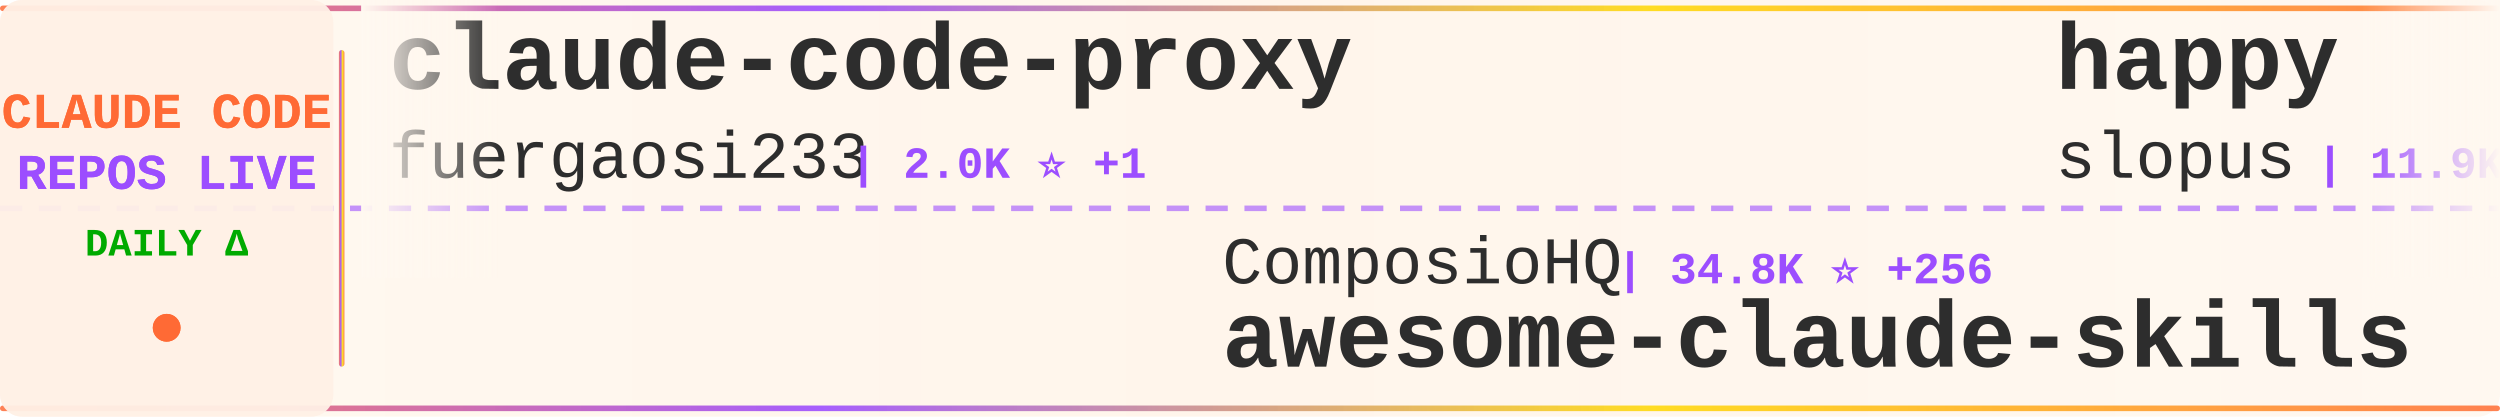
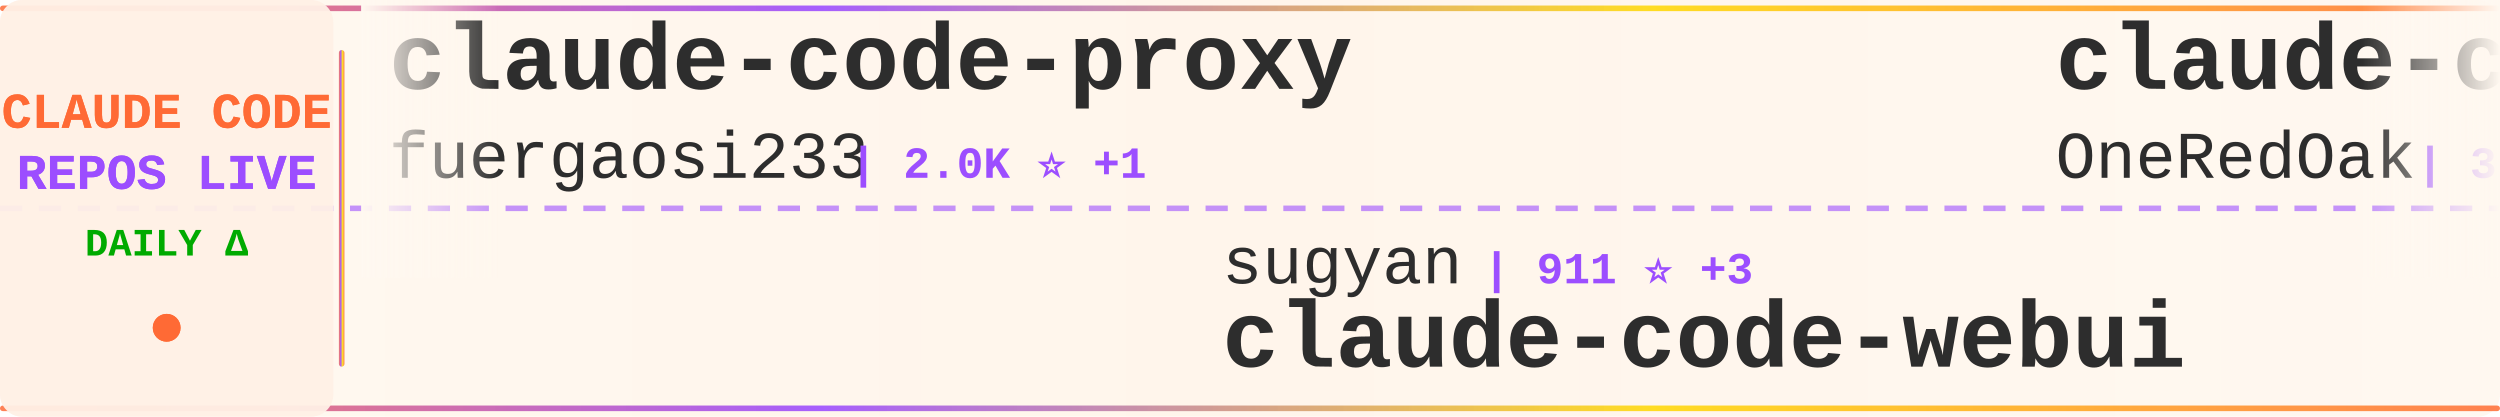
<svg xmlns="http://www.w3.org/2000/svg" width="900" height="150">
  <defs>
    <linearGradient id="tickerBg" x1="0%" y1="0%" x2="100%" y2="0%">
      <stop offset="0%" style="stop-color:#fff8f0;stop-opacity:0.98" />
      <stop offset="50%" style="stop-color:#fff5eb;stop-opacity:1" />
      <stop offset="100%" style="stop-color:#fff8f0;stop-opacity:0.98" />
    </linearGradient>
    <linearGradient id="borderGrad" x1="0%" y1="0%" x2="100%" y2="0%">
      <stop offset="0%" style="stop-color:#FF6B35;stop-opacity:0.85">
        <animate attributeName="stop-opacity" values="0.85;1;0.85" dur="2s" repeatCount="indefinite" />
      </stop>
      <stop offset="33%" style="stop-color:#9C4EFF;stop-opacity:0.9">
        <animate attributeName="stop-opacity" values="0.9;1;0.9" dur="2.2s" repeatCount="indefinite" />
      </stop>
      <stop offset="66%" style="stop-color:#FFD700;stop-opacity:0.85">
        <animate attributeName="stop-opacity" values="0.85;1;0.85" dur="1.8s" repeatCount="indefinite" />
      </stop>
      <stop offset="100%" style="stop-color:#FF6B35;stop-opacity:0.85">
        <animate attributeName="stop-opacity" values="0.85;1;0.85" dur="2s" repeatCount="indefinite" />
      </stop>
    </linearGradient>
    <filter id="textGlow">
      <feGaussianBlur stdDeviation="0.15" result="coloredBlur" />
      <feMerge>
        <feMergeNode in="coloredBlur" />
        <feMergeNode in="SourceGraphic" />
      </feMerge>
    </filter>
    <filter id="metricGlow">
      <feGaussianBlur stdDeviation="0.2" result="coloredBlur" />
      <feMerge>
        <feMergeNode in="coloredBlur" />
        <feMergeNode in="SourceGraphic" />
      </feMerge>
    </filter>
    <linearGradient id="leftFade" x1="0%" y1="0%" x2="100%" y2="0%">
      <stop offset="0%" style="stop-color:#fff8f0;stop-opacity:1" />
      <stop offset="100%" style="stop-color:#fff8f0;stop-opacity:0" />
    </linearGradient>
    <linearGradient id="rightFade" x1="0%" y1="0%" x2="100%" y2="0%">
      <stop offset="0%" style="stop-color:#fff8f0;stop-opacity:0" />
      <stop offset="100%" style="stop-color:#fff8f0;stop-opacity:1" />
    </linearGradient>
  </defs>
  <rect width="900" height="150" fill="url(#tickerBg)" rx="8" />
  <rect x="0" y="2" width="900" height="2" fill="url(#borderGrad)" rx="1" />
  <rect x="0" y="146" width="900" height="2" fill="url(#borderGrad)" rx="1" />
  <line x1="0" y1="75" x2="900" y2="75" stroke="#9C4EFF" stroke-width="2" stroke-dasharray="8 6" opacity="0.6" />
  <rect x="0" y="0" width="120" height="150" fill="#fff0e6" opacity="0.95" rx="8" />
  <text x="60" y="46" font-family="'Courier New', monospace" font-size="18" font-weight="bold" fill="#FF6B35" text-anchor="middle" filter="url(#textGlow)">
    CLAUDE CODE
  </text>
  <text x="60" y="68" font-family="'Courier New', monospace" font-size="18" font-weight="bold" fill="#9C4EFF" text-anchor="middle" filter="url(#textGlow)">
    REPOS LIVE
  </text>
  <text x="60" y="92" font-family="'Courier New', monospace" font-size="14" font-weight="bold" fill="#00aa00" text-anchor="middle">
    DAILY Δ
  </text>
  <circle cx="60" cy="118" r="5" fill="#FF6B35" filter="url(#metricGlow)">
    <animate attributeName="r" values="4;6;4" dur="1.5s" repeatCount="indefinite" />
    <animate attributeName="opacity" values="0.6;1;0.6" dur="1.5s" repeatCount="indefinite" />
  </circle>
  <rect x="122" y="18" width="2" height="114" fill="url(#borderGrad)" rx="1" />
  <clipPath id="tickerClip">
    <rect x="130" y="0" width="770" height="150" />
  </clipPath>
  <g clip-path="url(#tickerClip)">
    <g id="tickerItems">
      <animateTransform attributeName="transform" attributeType="XML" type="translate" from="0 0" to="-3000 0" dur="54s" repeatCount="indefinite" />
      <g transform="translate(0, 0)">
        <text x="140" y="32" font-family="'Courier New', monospace" font-size="34" font-weight="bold" fill="#2d2d2d">claude-code-proxy</text>
        <text x="140" y="64" font-family="'Courier New', monospace" font-size="24" font-weight="normal" fill="#2d2d2d" opacity="1.0">fuergaosi233</text>
        <text x="306" y="64" font-family="'Courier New', monospace" font-size="16" font-weight="bold" fill="#9C4EFF"> | 2.0K ⭐ +1</text>
      </g>
      <g transform="translate(300, 0)">
-         <text x="140" y="102" font-family="'Courier New', monospace" font-size="24" font-weight="normal" fill="#2d2d2d" opacity="1.0">ComposioHQ</text>
-         <text x="282" y="102" font-family="'Courier New', monospace" font-size="16" font-weight="bold" fill="#9C4EFF"> | 34.8K ⭐ +256</text>
-         <text x="140" y="132" font-family="'Courier New', monospace" font-size="34" font-weight="bold" fill="#2d2d2d">awesome-claude-skills</text>
+         <text x="140" y="102" font-family="'Courier New', monospace" font-size="24" font-weight="normal" fill="#2d2d2d" opacity="1.0">sugyan</text>
+         <text x="234" y="102" font-family="'Courier New', monospace" font-size="16" font-weight="bold" fill="#9C4EFF"> | 911 ⭐ +3</text>
+         <text x="140" y="132" font-family="'Courier New', monospace" font-size="34" font-weight="bold" fill="#2d2d2d">claude-code-webui</text>
      </g>
      <g transform="translate(600, 0)">
-         <text x="140" y="32" font-family="'Courier New', monospace" font-size="34" font-weight="bold" fill="#2d2d2d">happy</text>
-         <text x="140" y="64" font-family="'Courier New', monospace" font-size="24" font-weight="normal" fill="#2d2d2d" opacity="1.0">slopus</text>
-         <text x="234" y="64" font-family="'Courier New', monospace" font-size="16" font-weight="bold" fill="#9C4EFF"> | 11.9K ⭐ +140</text>
+         <text x="140" y="32" font-family="'Courier New', monospace" font-size="34" font-weight="bold" fill="#2d2d2d">claude-code-workflows</text>
+         <text x="140" y="64" font-family="'Courier New', monospace" font-size="24" font-weight="normal" fill="#2d2d2d" opacity="1.0">OneRedOak</text>
+         <text x="270" y="64" font-family="'Courier New', monospace" font-size="16" font-weight="bold" fill="#9C4EFF"> | 3.6K ⭐ +3</text>
      </g>
      <g transform="translate(900, 0)">
-         <text x="140" y="102" font-family="'Courier New', monospace" font-size="24" font-weight="normal" fill="#2d2d2d" opacity="1.0">severity1</text>
-         <text x="270" y="102" font-family="'Courier New', monospace" font-size="16" font-weight="bold" fill="#9C4EFF"> | 1.1K ⭐</text>
-         <text x="140" y="132" font-family="'Courier New', monospace" font-size="34" font-weight="bold" fill="#2d2d2d">claude-code-prompt-impro...</text>
+         <text x="140" y="102" font-family="'Courier New', monospace" font-size="24" font-weight="normal" fill="#2d2d2d" opacity="1.0">simonw</text>
+         <text x="234" y="102" font-family="'Courier New', monospace" font-size="16" font-weight="bold" fill="#9C4EFF"> | 998 ⭐ +2</text>
+         <text x="140" y="132" font-family="'Courier New', monospace" font-size="34" font-weight="bold" fill="#2d2d2d">claude-code-transcripts</text>
      </g>
      <g transform="translate(1200, 0)">
-         <text x="140" y="32" font-family="'Courier New', monospace" font-size="34" font-weight="bold" fill="#2d2d2d">claudecodeui</text>
-         <text x="140" y="64" font-family="'Courier New', monospace" font-size="24" font-weight="normal" fill="#2d2d2d" opacity="1.0">siteboon</text>
-         <text x="258" y="64" font-family="'Courier New', monospace" font-size="16" font-weight="bold" fill="#9C4EFF"> | 6.2K ⭐ +22</text>
+         <text x="140" y="32" font-family="'Courier New', monospace" font-size="34" font-weight="bold" fill="#2d2d2d">learn-claude-code</text>
+         <text x="140" y="64" font-family="'Courier New', monospace" font-size="24" font-weight="normal" fill="#2d2d2d" opacity="1.0">shareAI-lab</text>
+         <text x="294" y="64" font-family="'Courier New', monospace" font-size="16" font-weight="bold" fill="#9C4EFF"> | 17.0K ⭐ +34</text>
      </g>
      <g transform="translate(1500, 0)">
-         <text x="140" y="102" font-family="'Courier New', monospace" font-size="24" font-weight="normal" fill="#2d2d2d" opacity="1.0">Yuyz0112</text>
-         <text x="258" y="102" font-family="'Courier New', monospace" font-size="16" font-weight="bold" fill="#9C4EFF"> | 2.1K ⭐ +5</text>
-         <text x="140" y="132" font-family="'Courier New', monospace" font-size="34" font-weight="bold" fill="#2d2d2d">claude-code-reverse</text>
+         <text x="140" y="102" font-family="'Courier New', monospace" font-size="24" font-weight="normal" fill="#2d2d2d" opacity="1.0">Maciek-roboblog</text>
+         <text x="342" y="102" font-family="'Courier New', monospace" font-size="16" font-weight="bold" fill="#9C4EFF"> | 6.6K ⭐ +17</text>
+         <text x="140" y="132" font-family="'Courier New', monospace" font-size="34" font-weight="bold" fill="#2d2d2d">Claude-Code-Usage-Monito...</text>
      </g>
      <g transform="translate(1800, 0)">
-         <text x="140" y="32" font-family="'Courier New', monospace" font-size="34" font-weight="bold" fill="#2d2d2d">claude-code-subagents</text>
-         <text x="140" y="64" font-family="'Courier New', monospace" font-size="24" font-weight="normal" fill="#2d2d2d" opacity="1.0">0xfurai</text>
-         <text x="246" y="64" font-family="'Courier New', monospace" font-size="16" font-weight="bold" fill="#9C4EFF"> | 705 ⭐ +1</text>
+         <text x="140" y="32" font-family="'Courier New', monospace" font-size="34" font-weight="bold" fill="#2d2d2d">claude-code-configs</text>
+         <text x="140" y="64" font-family="'Courier New', monospace" font-size="24" font-weight="normal" fill="#2d2d2d" opacity="1.0">Matt-Dionis</text>
+         <text x="294" y="64" font-family="'Courier New', monospace" font-size="16" font-weight="bold" fill="#9C4EFF"> | 615 ⭐</text>
      </g>
      <g transform="translate(2100, 0)">
-         <text x="140" y="102" font-family="'Courier New', monospace" font-size="24" font-weight="normal" fill="#2d2d2d" opacity="1.0">sickn33</text>
-         <text x="246" y="102" font-family="'Courier New', monospace" font-size="16" font-weight="bold" fill="#9C4EFF"> | 8.8K ⭐ +101</text>
-         <text x="140" y="132" font-family="'Courier New', monospace" font-size="34" font-weight="bold" fill="#2d2d2d">antigravity-awesome-skil...</text>
+         <text x="140" y="102" font-family="'Courier New', monospace" font-size="24" font-weight="normal" fill="#2d2d2d" opacity="1.0">pchalasani</text>
+         <text x="282" y="102" font-family="'Courier New', monospace" font-size="16" font-weight="bold" fill="#9C4EFF"> | 1.4K ⭐ +4</text>
+         <text x="140" y="132" font-family="'Courier New', monospace" font-size="34" font-weight="bold" fill="#2d2d2d">claude-code-tools</text>
      </g>
      <g transform="translate(2400, 0)">
-         <text x="140" y="32" font-family="'Courier New', monospace" font-size="34" font-weight="bold" fill="#2d2d2d">claude-plugins-official</text>
-         <text x="140" y="64" font-family="'Courier New', monospace" font-size="24" font-weight="normal" fill="#2d2d2d" opacity="1.0">anthropics</text>
-         <text x="282" y="64" font-family="'Courier New', monospace" font-size="16" font-weight="bold" fill="#9C4EFF"> | 7.4K ⭐ +75</text>
+         <text x="140" y="32" font-family="'Courier New', monospace" font-size="34" font-weight="bold" fill="#2d2d2d">oh-my-claudecode</text>
+         <text x="140" y="64" font-family="'Courier New', monospace" font-size="24" font-weight="normal" fill="#2d2d2d" opacity="1.0">Yeachan-Heo</text>
+         <text x="294" y="64" font-family="'Courier New', monospace" font-size="16" font-weight="bold" fill="#9C4EFF"> | 6.3K ⭐ +112</text>
      </g>
      <g transform="translate(2700, 0)">
-         <text x="140" y="102" font-family="'Courier New', monospace" font-size="24" font-weight="normal" fill="#2d2d2d" opacity="1.0">1rgs</text>
-         <text x="210" y="102" font-family="'Courier New', monospace" font-size="16" font-weight="bold" fill="#9C4EFF"> | 3.1K ⭐ +9</text>
-         <text x="140" y="132" font-family="'Courier New', monospace" font-size="34" font-weight="bold" fill="#2d2d2d">claude-code-proxy</text>
+         <text x="140" y="102" font-family="'Courier New', monospace" font-size="24" font-weight="normal" fill="#2d2d2d" opacity="1.0">Njengah</text>
+         <text x="246" y="102" font-family="'Courier New', monospace" font-size="16" font-weight="bold" fill="#9C4EFF"> | 1.3K ⭐ +3</text>
+         <text x="140" y="132" font-family="'Courier New', monospace" font-size="34" font-weight="bold" fill="#2d2d2d">claude-code-cheat-sheet</text>
      </g>
      <g transform="translate(3000, 0)">
        <text x="140" y="32" font-family="'Courier New', monospace" font-size="34" font-weight="bold" fill="#2d2d2d">claude-code-proxy</text>
        <text x="140" y="64" font-family="'Courier New', monospace" font-size="24" font-weight="normal" fill="#2d2d2d" opacity="1.0">fuergaosi233</text>
        <text x="306" y="64" font-family="'Courier New', monospace" font-size="16" font-weight="bold" fill="#9C4EFF"> | 2.0K ⭐ +1</text>
      </g>
      <g transform="translate(3300, 0)">
-         <text x="140" y="102" font-family="'Courier New', monospace" font-size="24" font-weight="normal" fill="#2d2d2d" opacity="1.0">ComposioHQ</text>
-         <text x="282" y="102" font-family="'Courier New', monospace" font-size="16" font-weight="bold" fill="#9C4EFF"> | 34.8K ⭐ +256</text>
-         <text x="140" y="132" font-family="'Courier New', monospace" font-size="34" font-weight="bold" fill="#2d2d2d">awesome-claude-skills</text>
+         <text x="140" y="102" font-family="'Courier New', monospace" font-size="24" font-weight="normal" fill="#2d2d2d" opacity="1.0">sugyan</text>
+         <text x="234" y="102" font-family="'Courier New', monospace" font-size="16" font-weight="bold" fill="#9C4EFF"> | 911 ⭐ +3</text>
+         <text x="140" y="132" font-family="'Courier New', monospace" font-size="34" font-weight="bold" fill="#2d2d2d">claude-code-webui</text>
      </g>
      <g transform="translate(3600, 0)">
-         <text x="140" y="32" font-family="'Courier New', monospace" font-size="34" font-weight="bold" fill="#2d2d2d">happy</text>
-         <text x="140" y="64" font-family="'Courier New', monospace" font-size="24" font-weight="normal" fill="#2d2d2d" opacity="1.0">slopus</text>
-         <text x="234" y="64" font-family="'Courier New', monospace" font-size="16" font-weight="bold" fill="#9C4EFF"> | 11.9K ⭐ +140</text>
+         <text x="140" y="32" font-family="'Courier New', monospace" font-size="34" font-weight="bold" fill="#2d2d2d">claude-code-workflows</text>
+         <text x="140" y="64" font-family="'Courier New', monospace" font-size="24" font-weight="normal" fill="#2d2d2d" opacity="1.0">OneRedOak</text>
+         <text x="270" y="64" font-family="'Courier New', monospace" font-size="16" font-weight="bold" fill="#9C4EFF"> | 3.6K ⭐ +3</text>
      </g>
      <g transform="translate(3900, 0)">
-         <text x="140" y="102" font-family="'Courier New', monospace" font-size="24" font-weight="normal" fill="#2d2d2d" opacity="1.0">severity1</text>
-         <text x="270" y="102" font-family="'Courier New', monospace" font-size="16" font-weight="bold" fill="#9C4EFF"> | 1.1K ⭐</text>
-         <text x="140" y="132" font-family="'Courier New', monospace" font-size="34" font-weight="bold" fill="#2d2d2d">claude-code-prompt-impro...</text>
+         <text x="140" y="102" font-family="'Courier New', monospace" font-size="24" font-weight="normal" fill="#2d2d2d" opacity="1.0">simonw</text>
+         <text x="234" y="102" font-family="'Courier New', monospace" font-size="16" font-weight="bold" fill="#9C4EFF"> | 998 ⭐ +2</text>
+         <text x="140" y="132" font-family="'Courier New', monospace" font-size="34" font-weight="bold" fill="#2d2d2d">claude-code-transcripts</text>
      </g>
    </g>
  </g>
  <rect x="130" y="0" width="50" height="100" fill="url(#leftFade)" />
  <rect x="850" y="0" width="50" height="100" fill="url(#rightFade)" />
</svg>
